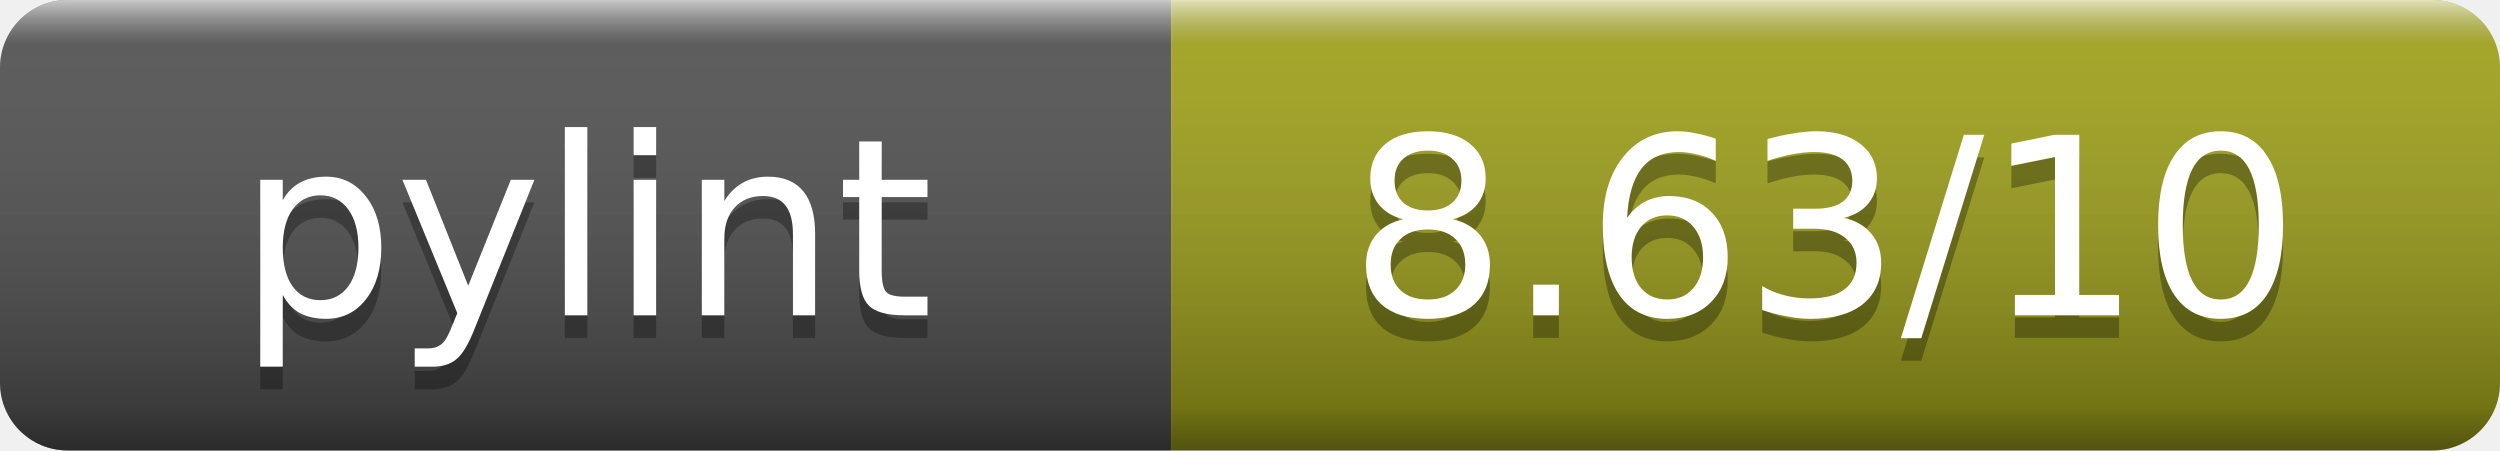
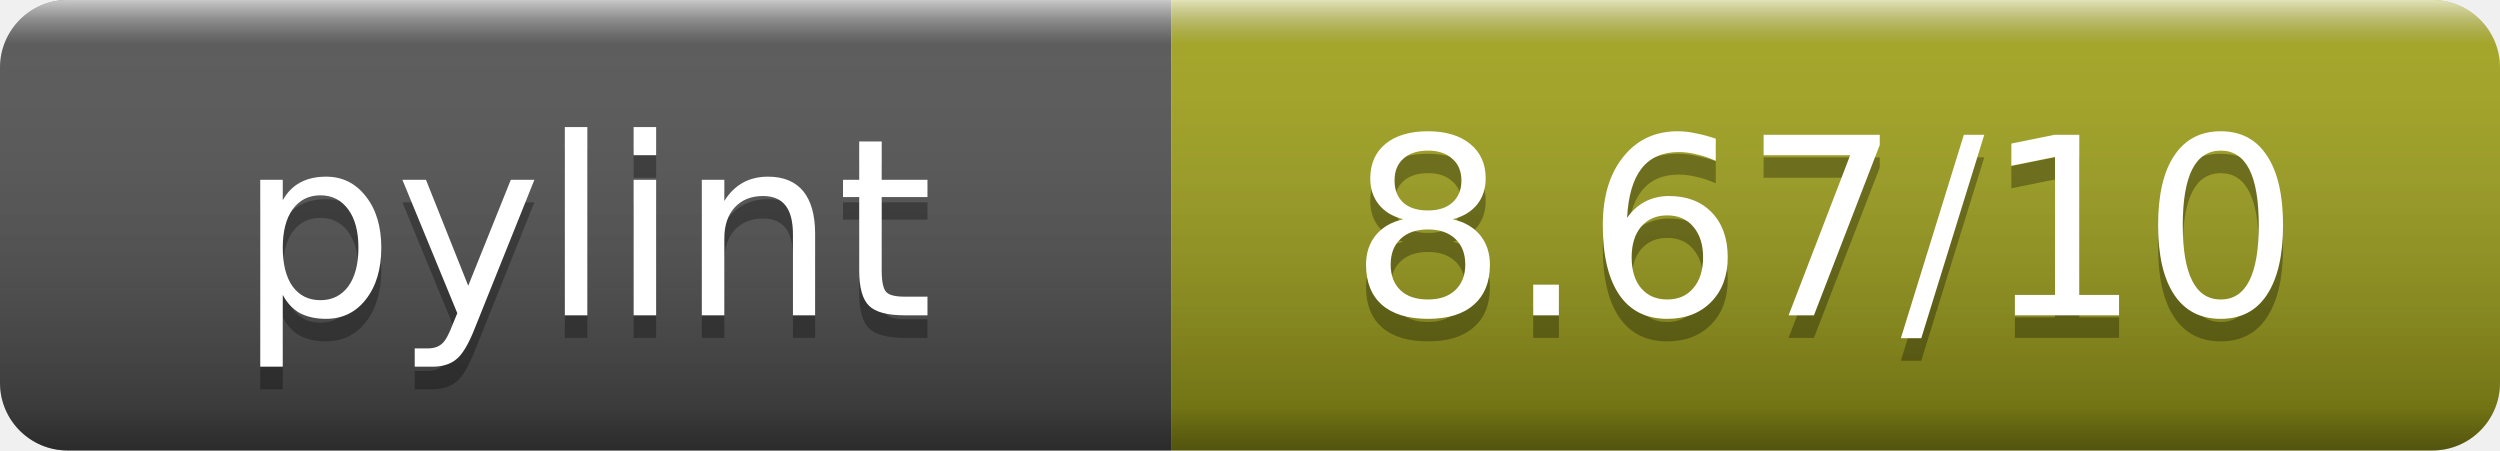
- <svg xmlns="http://www.w3.org/2000/svg" width="111" height="20" role="img" aria-label="pylint: 8.63/10">
+ <svg xmlns="http://www.w3.org/2000/svg" width="111" height="20" role="img" aria-label="pylint: 8.67/10">
  <linearGradient id="s" x2="0" y2="100%">
    <stop offset="0" stop-color="#fff" stop-opacity=".7" />
    <stop offset=".1" stop-color="#aaa" stop-opacity=".1" />
    <stop offset=".9" stop-opacity=".3" />
    <stop offset="1" stop-opacity=".5" />
  </linearGradient>
  <clipPath id="r">
    <rect width="111" height="20" rx="3" fill="#fff" />
  </clipPath>
  <g clip-path="url(#r)">
    <rect width="52" height="20" fill="#555" />
    <rect x="52" width="59" height="20" fill="#a4a61d" />
    <rect width="111" height="20" fill="url(#s)" />
  </g>
  <g fill="#fff" text-anchor="middle" font-family="DejaVu Sans,Verdana,Geneva,sans-serif" font-size="11">
    <text x="26" y="15" fill="#010101" fill-opacity=".3">pylint</text>
    <text x="26" y="14">pylint</text>
-     <text x="81" y="15" fill="#010101" fill-opacity=".3">8.63/10</text>
-     <text x="81" y="14">8.63/10</text>
+     <text x="81" y="15" fill="#010101" fill-opacity=".3">8.67/10</text>
+     <text x="81" y="14">8.67/10</text>
  </g>
</svg>
